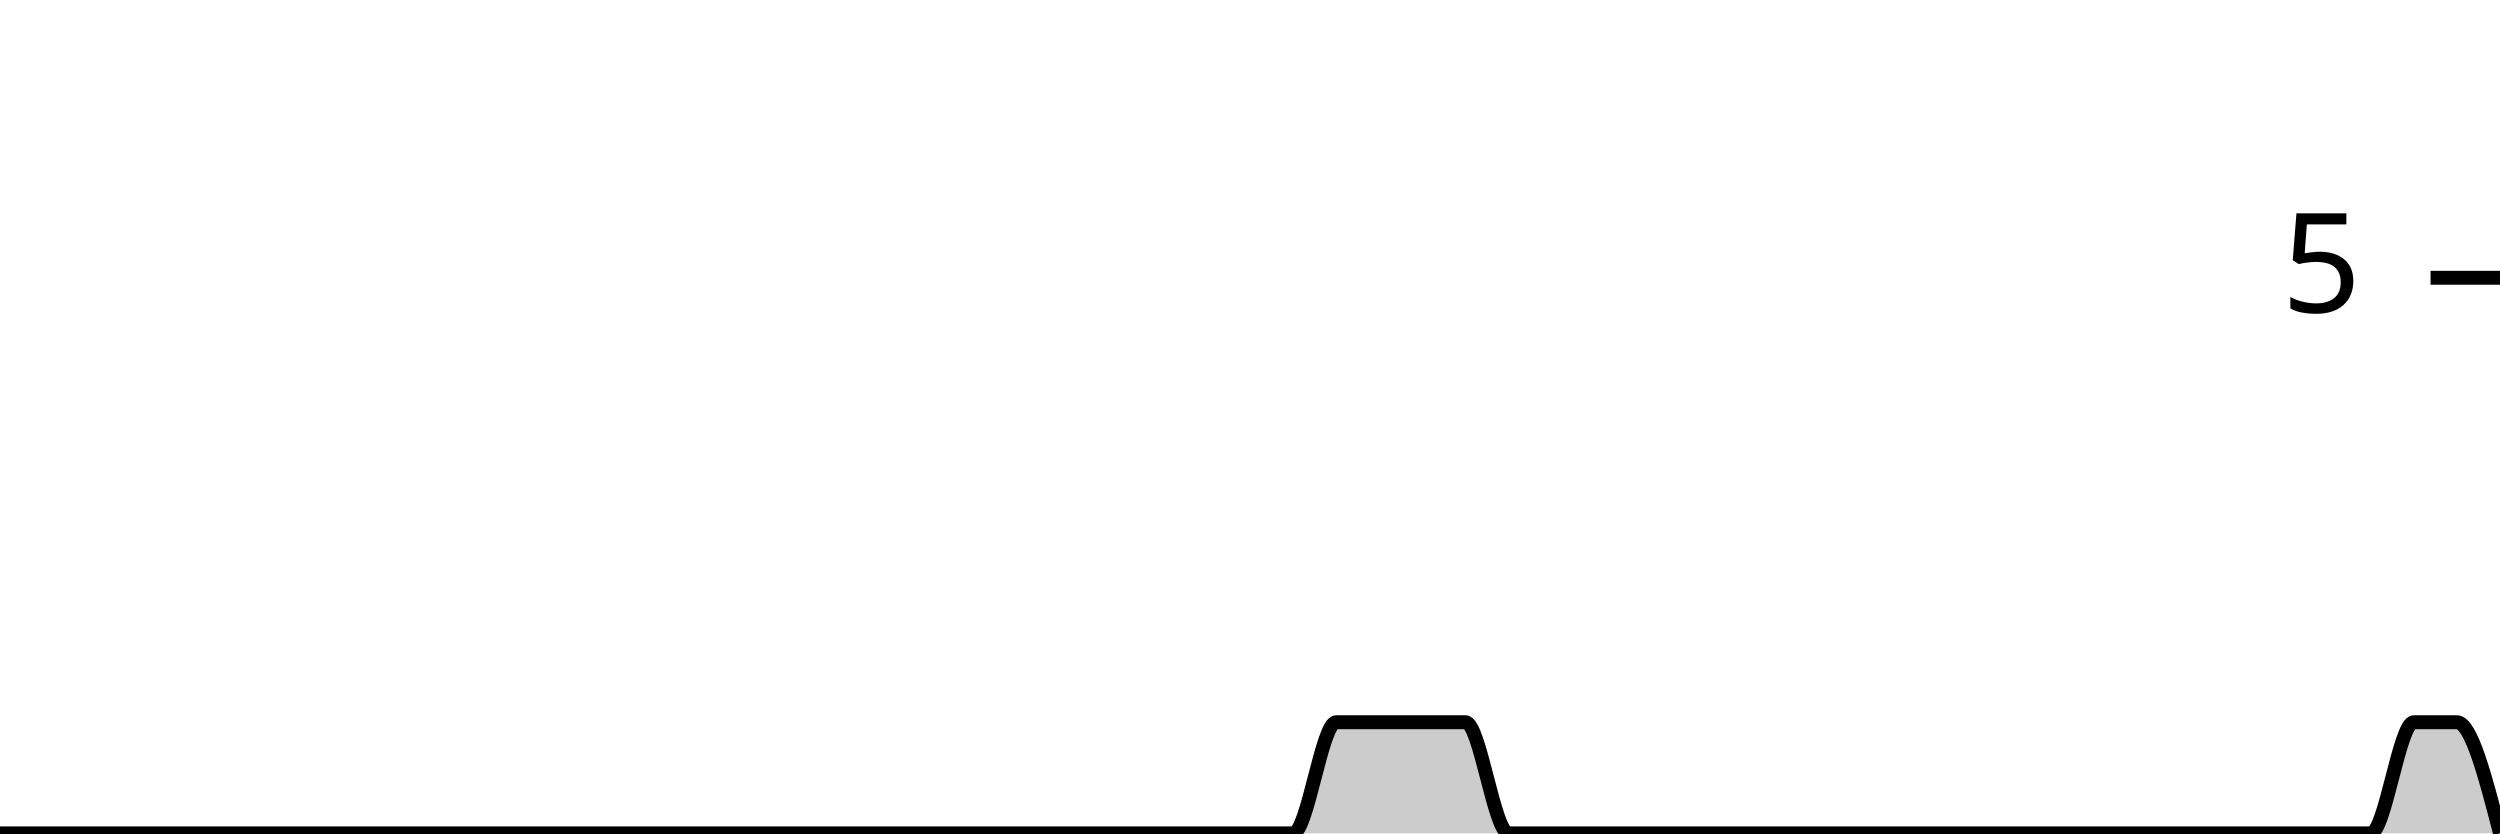
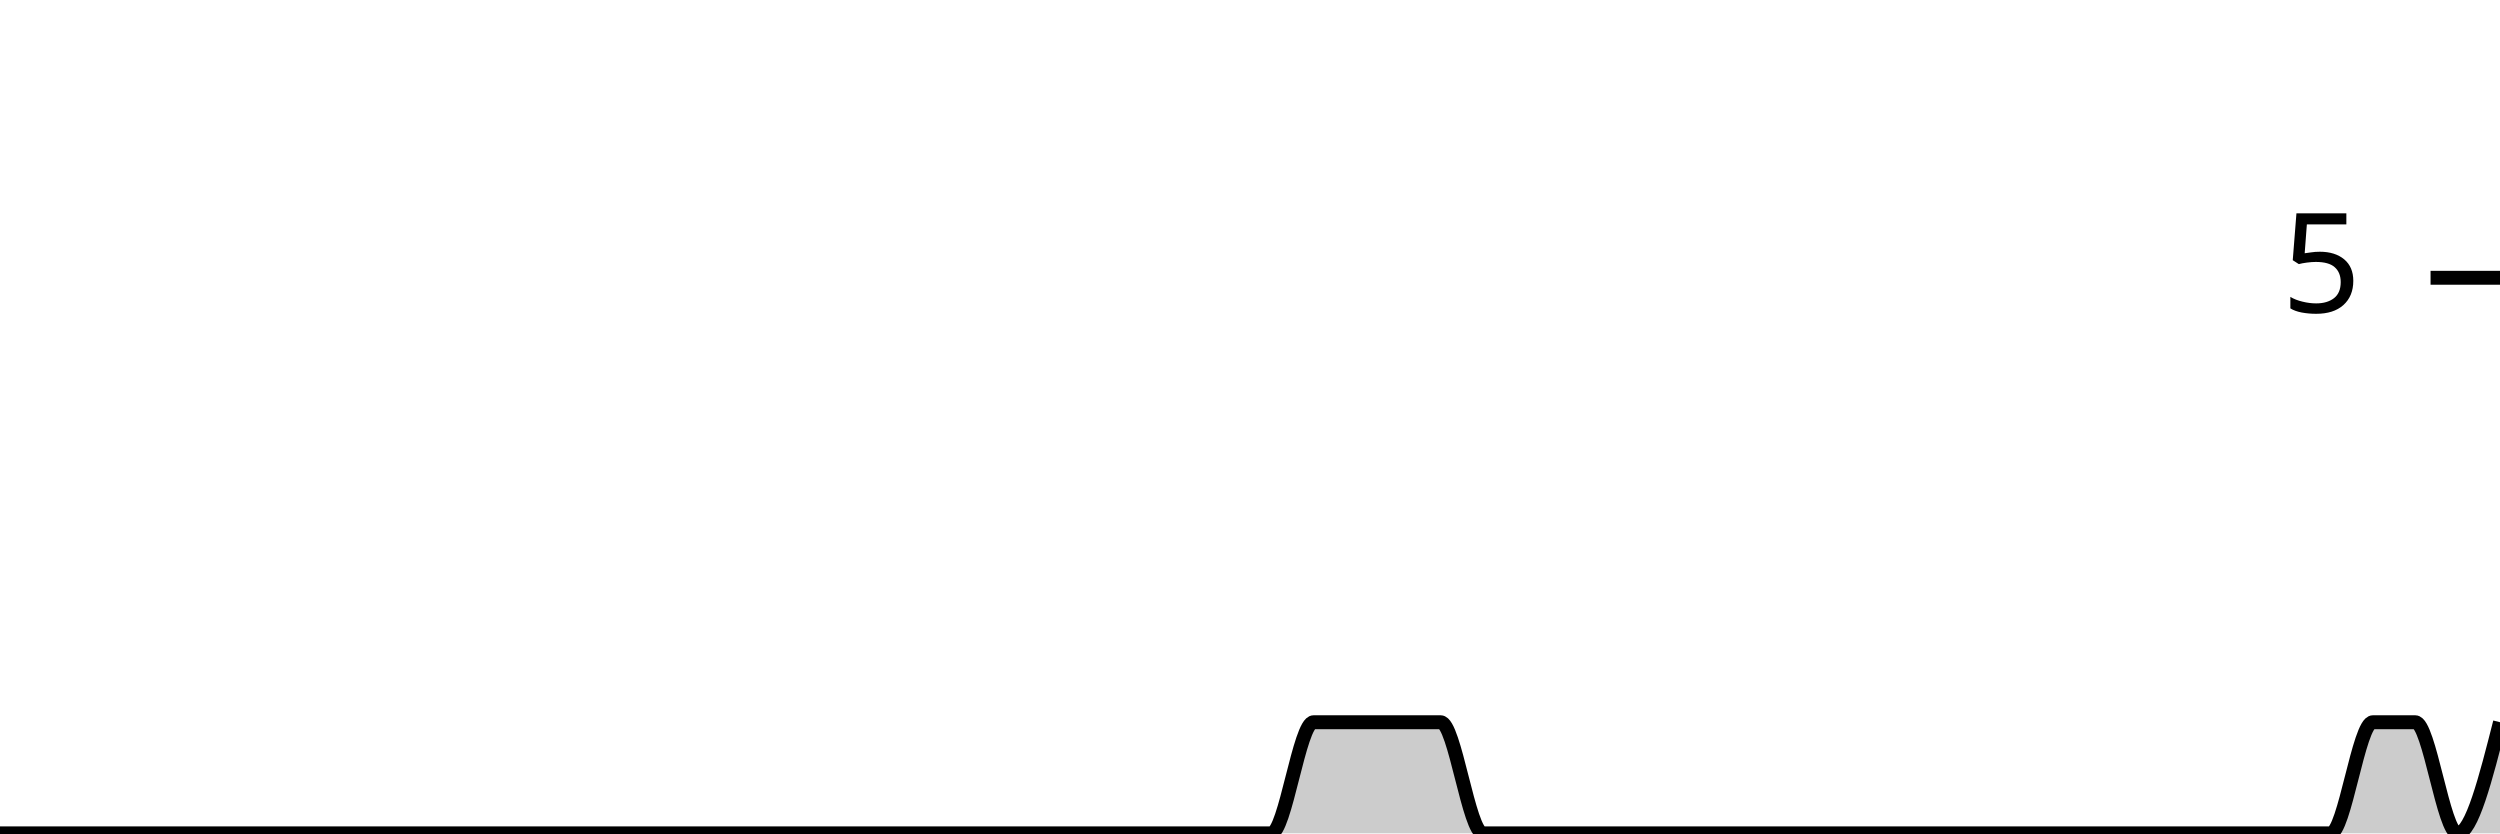
<svg xmlns="http://www.w3.org/2000/svg" viewBox="0 0 180 60">
  <g transform="translate(0,20)">
-     <path class="area" fill="rgba(0, 0, 0, 0.2)" d="M0,40C1.034,40,2.069,40,3.103,40C4.138,40,5.172,40,6.207,40C7.241,40,8.276,40,9.31,40C10.345,40,11.379,40,12.414,40C13.448,40,14.483,40,15.517,40C16.552,40,17.586,40,18.621,40C19.655,40,20.69,40,21.724,40C22.759,40,23.793,40,24.828,40C25.862,40,26.897,40,27.931,40C28.966,40,30,40,31.034,40C32.069,40,33.103,40,34.138,40C35.172,40,36.207,40,37.241,40C38.276,40,39.31,40,40.345,40C41.379,40,42.414,40,43.448,40C44.483,40,45.517,40,46.552,40C47.586,40,48.621,40,49.655,40C50.69,40,51.724,40,52.759,40C53.793,40,54.828,40,55.862,40C56.897,40,57.931,40,58.966,40C60,40,61.034,40,62.069,40C63.103,40,64.138,40,65.172,40C66.207,40,67.241,40,68.276,40C69.31,40,70.345,40,71.379,40C72.414,40,73.448,40,74.483,40C75.517,40,76.552,40,77.586,40C78.621,40,79.655,40,80.69,40C81.724,40,82.759,40,83.793,40C84.828,40,85.862,40,86.897,40C87.931,40,88.966,40,90,40C91.034,40,92.069,40,93.103,40C94.138,40,95.172,32,96.207,32C97.241,32,98.276,32,99.31,32C100.345,32,101.379,32,102.414,32C103.448,32,104.483,32,105.517,32C106.552,32,107.586,40,108.621,40C109.655,40,110.69,40,111.724,40C112.759,40,113.793,40,114.828,40C115.862,40,116.897,40,117.931,40C118.966,40,120,40,121.034,40C122.069,40,123.103,40,124.138,40C125.172,40,126.207,40,127.241,40C128.276,40,129.31,40,130.345,40C131.379,40,132.414,40,133.448,40C134.483,40,135.517,40,136.552,40C137.586,40,138.621,40,139.655,40C140.69,40,141.724,40,142.759,40C143.793,40,144.828,40,145.862,40C146.897,40,147.931,40,148.966,40C150,40,151.034,40,152.069,40C153.103,40,154.138,40,155.172,40C156.207,40,157.241,40,158.276,40C159.31,40,160.345,40,161.379,40C162.414,40,163.448,40,164.483,40C165.517,40,166.552,40,167.586,40C168.621,40,169.655,40,170.69,40C171.724,40,172.759,32,173.793,32C174.828,32,175.862,32,176.897,32C177.931,32,178.966,36,180,40L180,40C178.966,40,177.931,40,176.897,40C175.862,40,174.828,40,173.793,40C172.759,40,171.724,40,170.69,40C169.655,40,168.621,40,167.586,40C166.552,40,165.517,40,164.483,40C163.448,40,162.414,40,161.379,40C160.345,40,159.31,40,158.276,40C157.241,40,156.207,40,155.172,40C154.138,40,153.103,40,152.069,40C151.034,40,150,40,148.966,40C147.931,40,146.897,40,145.862,40C144.828,40,143.793,40,142.759,40C141.724,40,140.69,40,139.655,40C138.621,40,137.586,40,136.552,40C135.517,40,134.483,40,133.448,40C132.414,40,131.379,40,130.345,40C129.31,40,128.276,40,127.241,40C126.207,40,125.172,40,124.138,40C123.103,40,122.069,40,121.034,40C120,40,118.966,40,117.931,40C116.897,40,115.862,40,114.828,40C113.793,40,112.759,40,111.724,40C110.69,40,109.655,40,108.621,40C107.586,40,106.552,40,105.517,40C104.483,40,103.448,40,102.414,40C101.379,40,100.345,40,99.31,40C98.276,40,97.241,40,96.207,40C95.172,40,94.138,40,93.103,40C92.069,40,91.034,40,90,40C88.966,40,87.931,40,86.897,40C85.862,40,84.828,40,83.793,40C82.759,40,81.724,40,80.69,40C79.655,40,78.621,40,77.586,40C76.552,40,75.517,40,74.483,40C73.448,40,72.414,40,71.379,40C70.345,40,69.31,40,68.276,40C67.241,40,66.207,40,65.172,40C64.138,40,63.103,40,62.069,40C61.034,40,60,40,58.966,40C57.931,40,56.897,40,55.862,40C54.828,40,53.793,40,52.759,40C51.724,40,50.69,40,49.655,40C48.621,40,47.586,40,46.552,40C45.517,40,44.483,40,43.448,40C42.414,40,41.379,40,40.345,40C39.31,40,38.276,40,37.241,40C36.207,40,35.172,40,34.138,40C33.103,40,32.069,40,31.034,40C30,40,28.966,40,27.931,40C26.897,40,25.862,40,24.828,40C23.793,40,22.759,40,21.724,40C20.69,40,19.655,40,18.621,40C17.586,40,16.552,40,15.517,40C14.483,40,13.448,40,12.414,40C11.379,40,10.345,40,9.31,40C8.276,40,7.241,40,6.207,40C5.172,40,4.138,40,3.103,40C2.069,40,1.034,40,0,40Z" />
-     <path class="line" stroke="black" fill="none" d="M0,40C1.034,40,2.069,40,3.103,40C4.138,40,5.172,40,6.207,40C7.241,40,8.276,40,9.31,40C10.345,40,11.379,40,12.414,40C13.448,40,14.483,40,15.517,40C16.552,40,17.586,40,18.621,40C19.655,40,20.69,40,21.724,40C22.759,40,23.793,40,24.828,40C25.862,40,26.897,40,27.931,40C28.966,40,30,40,31.034,40C32.069,40,33.103,40,34.138,40C35.172,40,36.207,40,37.241,40C38.276,40,39.31,40,40.345,40C41.379,40,42.414,40,43.448,40C44.483,40,45.517,40,46.552,40C47.586,40,48.621,40,49.655,40C50.69,40,51.724,40,52.759,40C53.793,40,54.828,40,55.862,40C56.897,40,57.931,40,58.966,40C60,40,61.034,40,62.069,40C63.103,40,64.138,40,65.172,40C66.207,40,67.241,40,68.276,40C69.31,40,70.345,40,71.379,40C72.414,40,73.448,40,74.483,40C75.517,40,76.552,40,77.586,40C78.621,40,79.655,40,80.69,40C81.724,40,82.759,40,83.793,40C84.828,40,85.862,40,86.897,40C87.931,40,88.966,40,90,40C91.034,40,92.069,40,93.103,40C94.138,40,95.172,32,96.207,32C97.241,32,98.276,32,99.31,32C100.345,32,101.379,32,102.414,32C103.448,32,104.483,32,105.517,32C106.552,32,107.586,40,108.621,40C109.655,40,110.69,40,111.724,40C112.759,40,113.793,40,114.828,40C115.862,40,116.897,40,117.931,40C118.966,40,120,40,121.034,40C122.069,40,123.103,40,124.138,40C125.172,40,126.207,40,127.241,40C128.276,40,129.31,40,130.345,40C131.379,40,132.414,40,133.448,40C134.483,40,135.517,40,136.552,40C137.586,40,138.621,40,139.655,40C140.69,40,141.724,40,142.759,40C143.793,40,144.828,40,145.862,40C146.897,40,147.931,40,148.966,40C150,40,151.034,40,152.069,40C153.103,40,154.138,40,155.172,40C156.207,40,157.241,40,158.276,40C159.31,40,160.345,40,161.379,40C162.414,40,163.448,40,164.483,40C165.517,40,166.552,40,167.586,40C168.621,40,169.655,40,170.69,40C171.724,40,172.759,32,173.793,32C174.828,32,175.862,32,176.897,32C177.931,32,178.966,36,180,40" />
+     <path class="area" fill="rgba(0, 0, 0, 0.2)" d="M0,40C1.017,40,2.034,40,3.051,40C4.068,40,5.085,40,6.102,40C7.119,40,8.136,40,9.153,40C10.169,40,11.186,40,12.203,40C13.22,40,14.237,40,15.254,40C16.271,40,17.288,40,18.305,40C19.322,40,20.339,40,21.356,40C22.373,40,23.39,40,24.407,40C25.424,40,26.441,40,27.458,40C28.475,40,29.492,40,30.508,40C31.525,40,32.542,40,33.559,40C34.576,40,35.593,40,36.61,40C37.627,40,38.644,40,39.661,40C40.678,40,41.695,40,42.712,40C43.729,40,44.746,40,45.763,40C46.78,40,47.797,40,48.814,40C49.831,40,50.847,40,51.864,40C52.881,40,53.898,40,54.915,40C55.932,40,56.949,40,57.966,40C58.983,40,60,40,61.017,40C62.034,40,63.051,40,64.068,40C65.085,40,66.102,40,67.119,40C68.136,40,69.153,40,70.169,40C71.186,40,72.203,40,73.22,40C74.237,40,75.254,40,76.271,40C77.288,40,78.305,40,79.322,40C80.339,40,81.356,40,82.373,40C83.39,40,84.407,40,85.424,40C86.441,40,87.458,40,88.475,40C89.492,40,90.508,40,91.525,40C92.542,40,93.559,32,94.576,32C95.593,32,96.61,32,97.627,32C98.644,32,99.661,32,100.678,32C101.695,32,102.712,32,103.729,32C104.746,32,105.763,40,106.78,40C107.797,40,108.814,40,109.831,40C110.847,40,111.864,40,112.881,40C113.898,40,114.915,40,115.932,40C116.949,40,117.966,40,118.983,40C120,40,121.017,40,122.034,40C123.051,40,124.068,40,125.085,40C126.102,40,127.119,40,128.136,40C129.153,40,130.169,40,131.186,40C132.203,40,133.22,40,134.237,40C135.254,40,136.271,40,137.288,40C138.305,40,139.322,40,140.339,40C141.356,40,142.373,40,143.39,40C144.407,40,145.424,40,146.441,40C147.458,40,148.475,40,149.492,40C150.508,40,151.525,40,152.542,40C153.559,40,154.576,40,155.593,40C156.61,40,157.627,40,158.644,40C159.661,40,160.678,40,161.695,40C162.712,40,163.729,40,164.746,40C165.763,40,166.78,40,167.797,40C168.814,40,169.831,32,170.847,32C171.864,32,172.881,32,173.898,32C174.915,32,175.932,40,176.949,40C177.966,40,178.983,36,180,32L180,40C178.983,40,177.966,40,176.949,40C175.932,40,174.915,40,173.898,40C172.881,40,171.864,40,170.847,40C169.831,40,168.814,40,167.797,40C166.78,40,165.763,40,164.746,40C163.729,40,162.712,40,161.695,40C160.678,40,159.661,40,158.644,40C157.627,40,156.61,40,155.593,40C154.576,40,153.559,40,152.542,40C151.525,40,150.508,40,149.492,40C148.475,40,147.458,40,146.441,40C145.424,40,144.407,40,143.39,40C142.373,40,141.356,40,140.339,40C139.322,40,138.305,40,137.288,40C136.271,40,135.254,40,134.237,40C133.22,40,132.203,40,131.186,40C130.169,40,129.153,40,128.136,40C127.119,40,126.102,40,125.085,40C124.068,40,123.051,40,122.034,40C121.017,40,120,40,118.983,40C117.966,40,116.949,40,115.932,40C114.915,40,113.898,40,112.881,40C111.864,40,110.847,40,109.831,40C108.814,40,107.797,40,106.78,40C105.763,40,104.746,40,103.729,40C102.712,40,101.695,40,100.678,40C99.661,40,98.644,40,97.627,40C96.61,40,95.593,40,94.576,40C93.559,40,92.542,40,91.525,40C90.508,40,89.492,40,88.475,40C87.458,40,86.441,40,85.424,40C84.407,40,83.39,40,82.373,40C81.356,40,80.339,40,79.322,40C78.305,40,77.288,40,76.271,40C75.254,40,74.237,40,73.22,40C72.203,40,71.186,40,70.169,40C69.153,40,68.136,40,67.119,40C66.102,40,65.085,40,64.068,40C63.051,40,62.034,40,61.017,40C60,40,58.983,40,57.966,40C56.949,40,55.932,40,54.915,40C53.898,40,52.881,40,51.864,40C50.847,40,49.831,40,48.814,40C47.797,40,46.78,40,45.763,40C44.746,40,43.729,40,42.712,40C41.695,40,40.678,40,39.661,40C38.644,40,37.627,40,36.61,40C35.593,40,34.576,40,33.559,40C32.542,40,31.525,40,30.508,40C29.492,40,28.475,40,27.458,40C26.441,40,25.424,40,24.407,40C23.39,40,22.373,40,21.356,40C20.339,40,19.322,40,18.305,40C17.288,40,16.271,40,15.254,40C14.237,40,13.22,40,12.203,40C11.186,40,10.169,40,9.153,40C8.136,40,7.119,40,6.102,40C5.085,40,4.068,40,3.051,40C2.034,40,1.017,40,0,40Z" />
+     <path class="line" stroke="black" fill="none" d="M0,40C1.017,40,2.034,40,3.051,40C4.068,40,5.085,40,6.102,40C7.119,40,8.136,40,9.153,40C10.169,40,11.186,40,12.203,40C13.22,40,14.237,40,15.254,40C16.271,40,17.288,40,18.305,40C19.322,40,20.339,40,21.356,40C22.373,40,23.39,40,24.407,40C25.424,40,26.441,40,27.458,40C28.475,40,29.492,40,30.508,40C31.525,40,32.542,40,33.559,40C34.576,40,35.593,40,36.61,40C37.627,40,38.644,40,39.661,40C40.678,40,41.695,40,42.712,40C43.729,40,44.746,40,45.763,40C46.78,40,47.797,40,48.814,40C49.831,40,50.847,40,51.864,40C52.881,40,53.898,40,54.915,40C55.932,40,56.949,40,57.966,40C58.983,40,60,40,61.017,40C62.034,40,63.051,40,64.068,40C65.085,40,66.102,40,67.119,40C68.136,40,69.153,40,70.169,40C71.186,40,72.203,40,73.22,40C74.237,40,75.254,40,76.271,40C77.288,40,78.305,40,79.322,40C80.339,40,81.356,40,82.373,40C83.39,40,84.407,40,85.424,40C86.441,40,87.458,40,88.475,40C89.492,40,90.508,40,91.525,40C92.542,40,93.559,32,94.576,32C95.593,32,96.61,32,97.627,32C98.644,32,99.661,32,100.678,32C101.695,32,102.712,32,103.729,32C104.746,32,105.763,40,106.78,40C107.797,40,108.814,40,109.831,40C110.847,40,111.864,40,112.881,40C113.898,40,114.915,40,115.932,40C116.949,40,117.966,40,118.983,40C120,40,121.017,40,122.034,40C123.051,40,124.068,40,125.085,40C126.102,40,127.119,40,128.136,40C129.153,40,130.169,40,131.186,40C132.203,40,133.22,40,134.237,40C135.254,40,136.271,40,137.288,40C138.305,40,139.322,40,140.339,40C141.356,40,142.373,40,143.39,40C144.407,40,145.424,40,146.441,40C147.458,40,148.475,40,149.492,40C150.508,40,151.525,40,152.542,40C153.559,40,154.576,40,155.593,40C156.61,40,157.627,40,158.644,40C159.661,40,160.678,40,161.695,40C162.712,40,163.729,40,164.746,40C165.763,40,166.78,40,167.797,40C168.814,40,169.831,32,170.847,32C171.864,32,172.881,32,173.898,32C174.915,32,175.932,40,176.949,40C177.966,40,178.983,36,180,32" />
    <path class="axis-ceiling" stroke-width="1" stroke="black" fill="none" d="M175,0L180,0" />
    <text class="axis-ceiling-label" font-family="sans-serif" text-anchor="end" font-size="10px" x="170" y="2.5">5</text>
  </g>
</svg>
